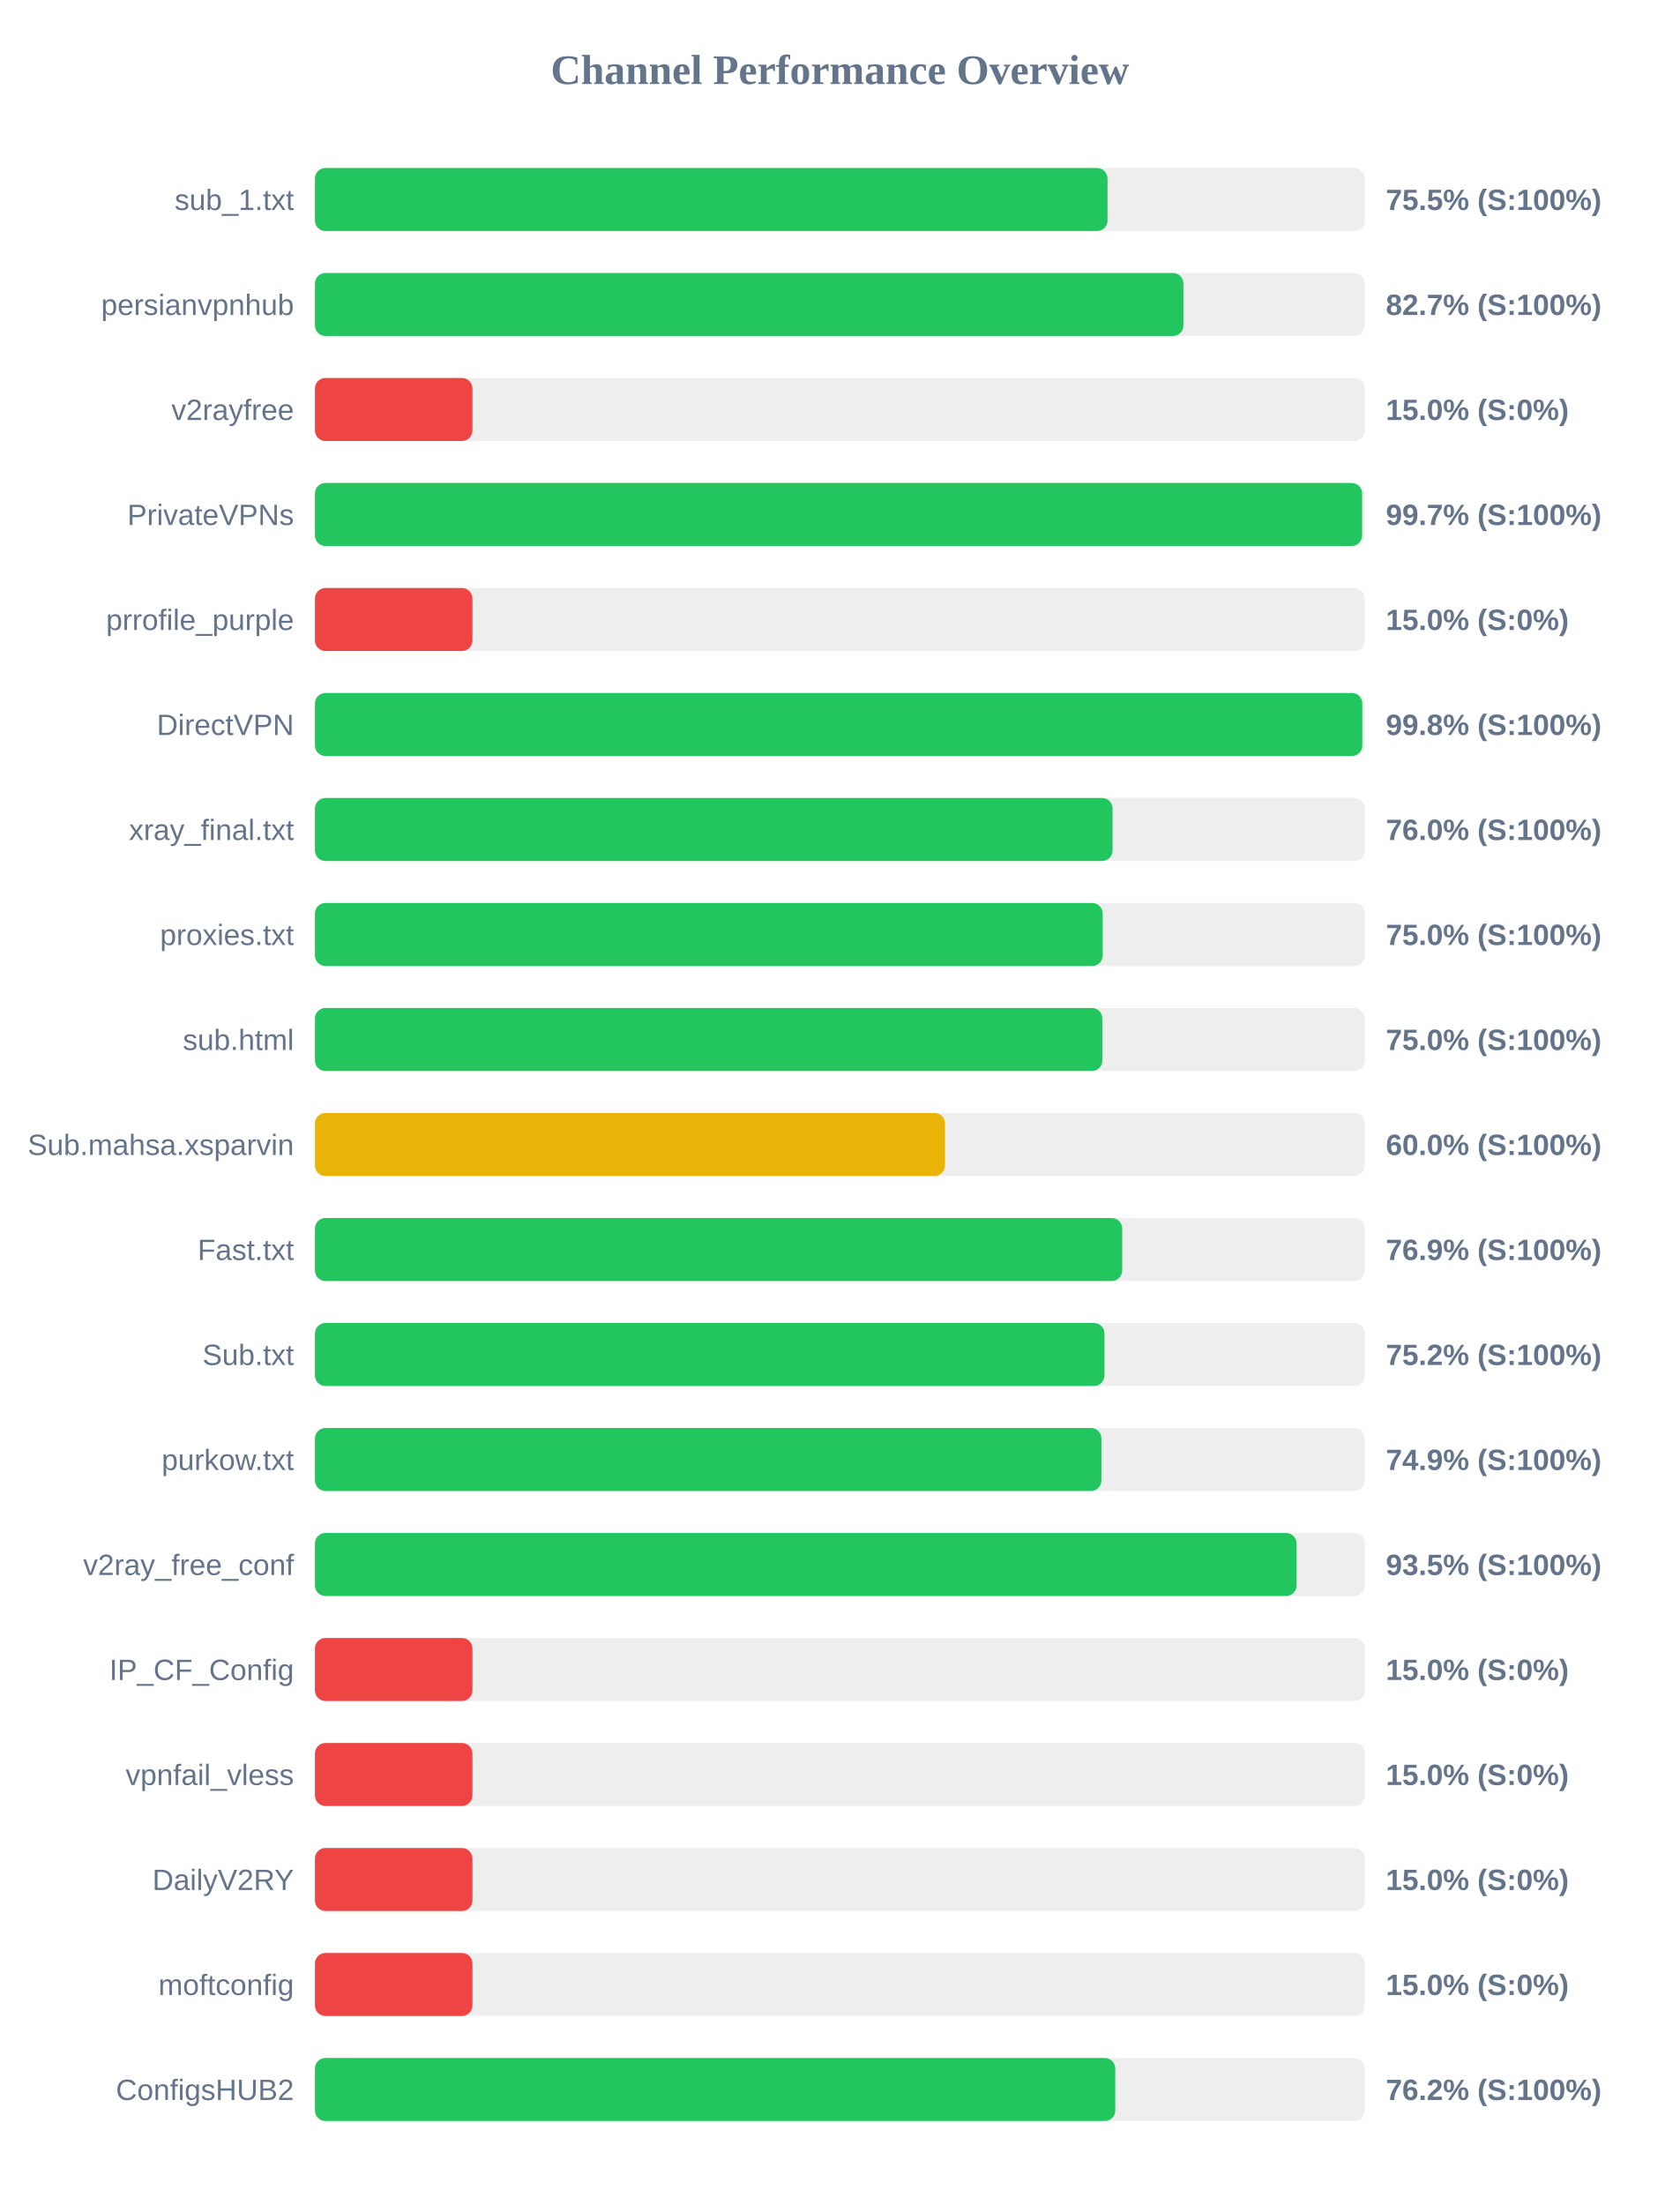
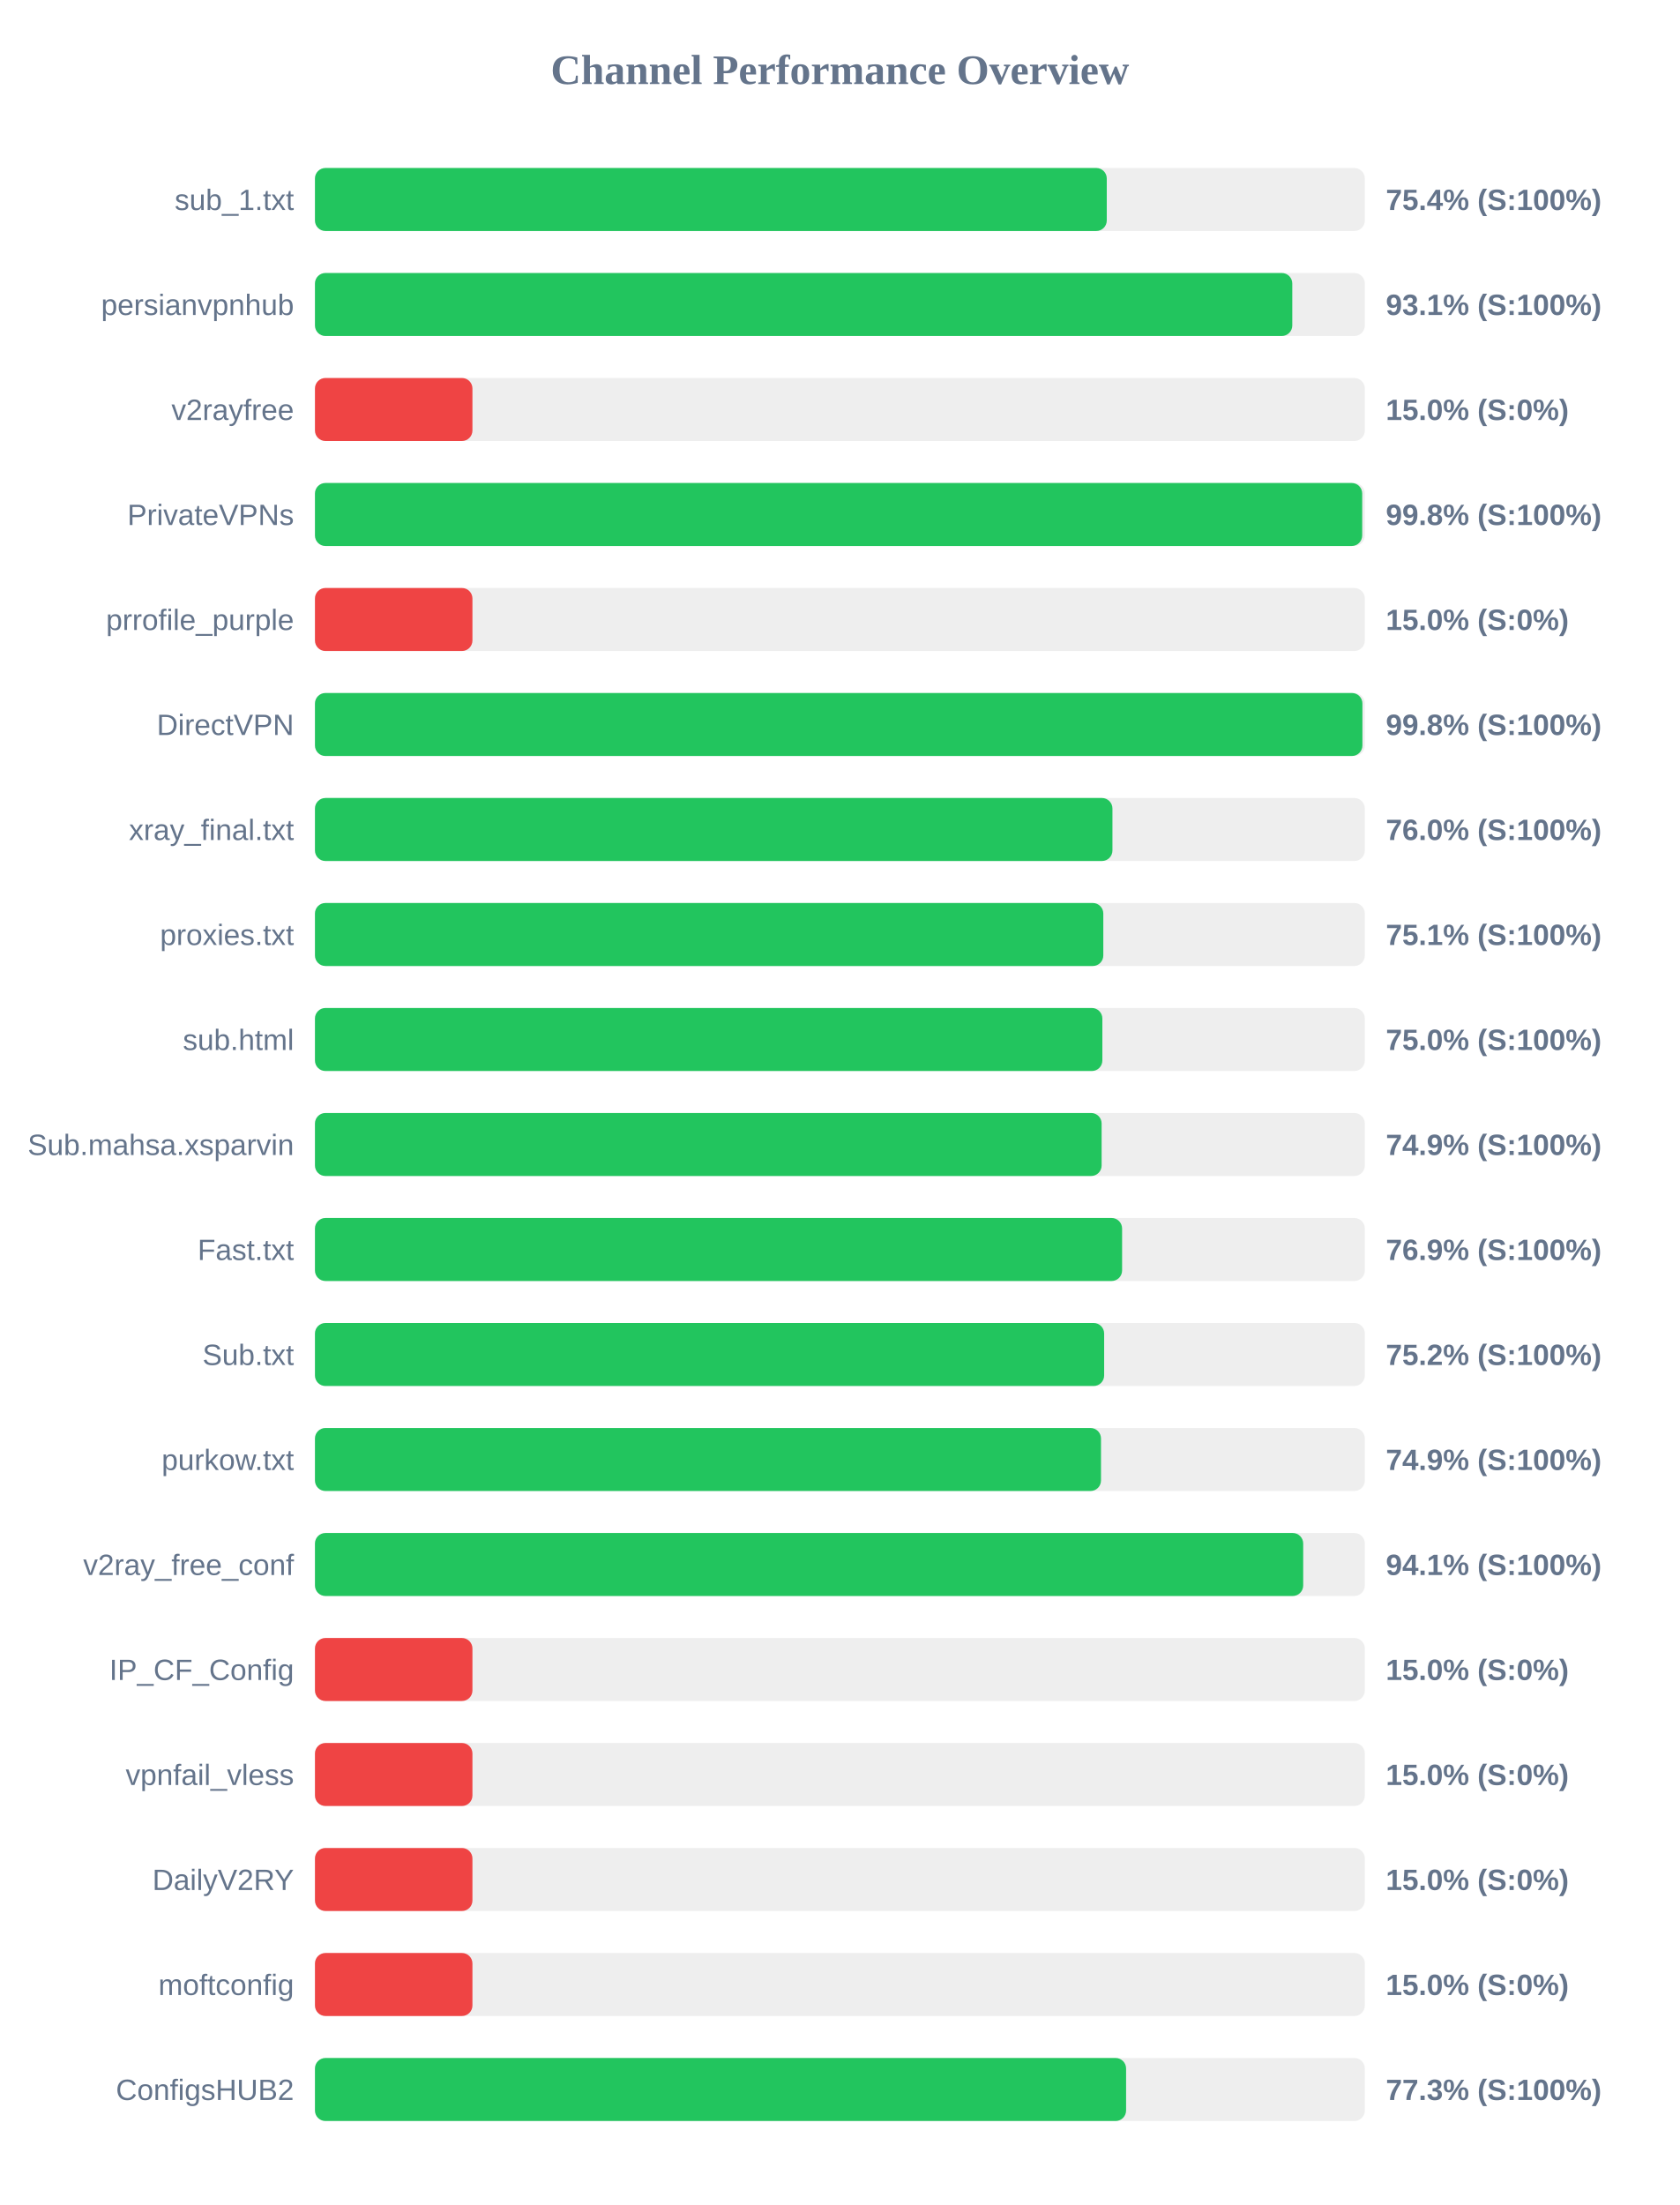
<svg xmlns="http://www.w3.org/2000/svg" width="800" height="1050" version="1.1">
  <style>
        .row { font: 14px Arial; fill: #64748b; }
        .score { font: bold 14px Arial; fill: #64748b; }
    </style>
  <text x="400" y="40" text-anchor="middle" font-size="20px" font-weight="bold" fill="#64748b">Channel Performance Overview</text>
  <rect x="150" y="80" width="500" height="30" fill="#eee" rx="5" />
-   <rect x="150" y="80" width="377.45" height="30" fill="#22c55e" rx="5" />
+   <rect x="150" y="80" width="377.1" height="30" fill="#22c55e" rx="5" />
  <text x="140" y="100" text-anchor="end" class="row">sub_1.txt</text>
-   <text x="660" y="100" text-anchor="start" class="score">75.5% (S:100%)</text>
+   <text x="660" y="100" text-anchor="start" class="score">75.4% (S:100%)</text>
  <rect x="150" y="130" width="500" height="30" fill="#eee" rx="5" />
-   <rect x="150" y="130" width="413.6" height="30" fill="#22c55e" rx="5" />
+   <rect x="150" y="130" width="465.45" height="30" fill="#22c55e" rx="5" />
  <text x="140" y="150" text-anchor="end" class="row">persianvpnhub</text>
-   <text x="660" y="150" text-anchor="start" class="score">82.7% (S:100%)</text>
+   <text x="660" y="150" text-anchor="start" class="score">93.1% (S:100%)</text>
  <rect x="150" y="180" width="500" height="30" fill="#eee" rx="5" />
  <rect x="150" y="180" width="75.0" height="30" fill="#ef4444" rx="5" />
  <text x="140" y="200" text-anchor="end" class="row">v2rayfree</text>
  <text x="660" y="200" text-anchor="start" class="score">15.0% (S:0%)</text>
  <rect x="150" y="230" width="500" height="30" fill="#eee" rx="5" />
-   <rect x="150" y="230" width="498.7" height="30" fill="#22c55e" rx="5" />
+   <rect x="150" y="230" width="498.75" height="30" fill="#22c55e" rx="5" />
  <text x="140" y="250" text-anchor="end" class="row">PrivateVPNs</text>
-   <text x="660" y="250" text-anchor="start" class="score">99.7% (S:100%)</text>
+   <text x="660" y="250" text-anchor="start" class="score">99.8% (S:100%)</text>
  <rect x="150" y="280" width="500" height="30" fill="#eee" rx="5" />
  <rect x="150" y="280" width="75.0" height="30" fill="#ef4444" rx="5" />
  <text x="140" y="300" text-anchor="end" class="row">prrofile_purple</text>
  <text x="660" y="300" text-anchor="start" class="score">15.0% (S:0%)</text>
  <rect x="150" y="330" width="500" height="30" fill="#eee" rx="5" />
-   <rect x="150" y="330" width="498.8" height="30" fill="#22c55e" rx="5" />
+   <rect x="150" y="330" width="498.85" height="30" fill="#22c55e" rx="5" />
  <text x="140" y="350" text-anchor="end" class="row">DirectVPN</text>
  <text x="660" y="350" text-anchor="start" class="score">99.8% (S:100%)</text>
  <rect x="150" y="380" width="500" height="30" fill="#eee" rx="5" />
-   <rect x="150" y="380" width="379.85" height="30" fill="#22c55e" rx="5" />
+   <rect x="150" y="380" width="379.8" height="30" fill="#22c55e" rx="5" />
  <text x="140" y="400" text-anchor="end" class="row">xray_final.txt</text>
  <text x="660" y="400" text-anchor="start" class="score">76.0% (S:100%)</text>
  <rect x="150" y="430" width="500" height="30" fill="#eee" rx="5" />
-   <rect x="150" y="430" width="375.15" height="30" fill="#22c55e" rx="5" />
+   <rect x="150" y="430" width="375.45" height="30" fill="#22c55e" rx="5" />
  <text x="140" y="450" text-anchor="end" class="row">proxies.txt</text>
-   <text x="660" y="450" text-anchor="start" class="score">75.0% (S:100%)</text>
+   <text x="660" y="450" text-anchor="start" class="score">75.1% (S:100%)</text>
  <rect x="150" y="480" width="500" height="30" fill="#eee" rx="5" />
  <rect x="150" y="480" width="375.0" height="30" fill="#22c55e" rx="5" />
  <text x="140" y="500" text-anchor="end" class="row">sub.html</text>
  <text x="660" y="500" text-anchor="start" class="score">75.0% (S:100%)</text>
  <rect x="150" y="530" width="500" height="30" fill="#eee" rx="5" />
-   <rect x="150" y="530" width="300.05" height="30" fill="#eab308" rx="5" />
+   <rect x="150" y="530" width="374.65" height="30" fill="#22c55e" rx="5" />
  <text x="140" y="550" text-anchor="end" class="row">Sub.mahsa.xsparvin</text>
-   <text x="660" y="550" text-anchor="start" class="score">60.0% (S:100%)</text>
+   <text x="660" y="550" text-anchor="start" class="score">74.9% (S:100%)</text>
  <rect x="150" y="580" width="500" height="30" fill="#eee" rx="5" />
-   <rect x="150" y="580" width="384.45" height="30" fill="#22c55e" rx="5" />
+   <rect x="150" y="580" width="384.4" height="30" fill="#22c55e" rx="5" />
  <text x="140" y="600" text-anchor="end" class="row">Fast.txt</text>
  <text x="660" y="600" text-anchor="start" class="score">76.9% (S:100%)</text>
  <rect x="150" y="630" width="500" height="30" fill="#eee" rx="5" />
-   <rect x="150" y="630" width="376.0" height="30" fill="#22c55e" rx="5" />
+   <rect x="150" y="630" width="375.85" height="30" fill="#22c55e" rx="5" />
  <text x="140" y="650" text-anchor="end" class="row">Sub.txt</text>
  <text x="660" y="650" text-anchor="start" class="score">75.2% (S:100%)</text>
  <rect x="150" y="680" width="500" height="30" fill="#eee" rx="5" />
-   <rect x="150" y="680" width="374.55" height="30" fill="#22c55e" rx="5" />
+   <rect x="150" y="680" width="374.35" height="30" fill="#22c55e" rx="5" />
  <text x="140" y="700" text-anchor="end" class="row">purkow.txt</text>
  <text x="660" y="700" text-anchor="start" class="score">74.9% (S:100%)</text>
  <rect x="150" y="730" width="500" height="30" fill="#eee" rx="5" />
-   <rect x="150" y="730" width="467.5" height="30" fill="#22c55e" rx="5" />
+   <rect x="150" y="730" width="470.65" height="30" fill="#22c55e" rx="5" />
  <text x="140" y="750" text-anchor="end" class="row">v2ray_free_conf</text>
-   <text x="660" y="750" text-anchor="start" class="score">93.5% (S:100%)</text>
+   <text x="660" y="750" text-anchor="start" class="score">94.1% (S:100%)</text>
  <rect x="150" y="780" width="500" height="30" fill="#eee" rx="5" />
  <rect x="150" y="780" width="75.0" height="30" fill="#ef4444" rx="5" />
  <text x="140" y="800" text-anchor="end" class="row">IP_CF_Config</text>
  <text x="660" y="800" text-anchor="start" class="score">15.0% (S:0%)</text>
  <rect x="150" y="830" width="500" height="30" fill="#eee" rx="5" />
  <rect x="150" y="830" width="75.0" height="30" fill="#ef4444" rx="5" />
  <text x="140" y="850" text-anchor="end" class="row">vpnfail_vless</text>
  <text x="660" y="850" text-anchor="start" class="score">15.0% (S:0%)</text>
  <rect x="150" y="880" width="500" height="30" fill="#eee" rx="5" />
  <rect x="150" y="880" width="75.0" height="30" fill="#ef4444" rx="5" />
  <text x="140" y="900" text-anchor="end" class="row">DailyV2RY</text>
  <text x="660" y="900" text-anchor="start" class="score">15.0% (S:0%)</text>
  <rect x="150" y="930" width="500" height="30" fill="#eee" rx="5" />
  <rect x="150" y="930" width="75.0" height="30" fill="#ef4444" rx="5" />
  <text x="140" y="950" text-anchor="end" class="row">moftconfig</text>
  <text x="660" y="950" text-anchor="start" class="score">15.0% (S:0%)</text>
  <rect x="150" y="980" width="500" height="30" fill="#eee" rx="5" />
-   <rect x="150" y="980" width="381.15" height="30" fill="#22c55e" rx="5" />
+   <rect x="150" y="980" width="386.3" height="30" fill="#22c55e" rx="5" />
  <text x="140" y="1000" text-anchor="end" class="row">ConfigsHUB2</text>
-   <text x="660" y="1000" text-anchor="start" class="score">76.2% (S:100%)</text>
+   <text x="660" y="1000" text-anchor="start" class="score">77.3% (S:100%)</text>
</svg>
